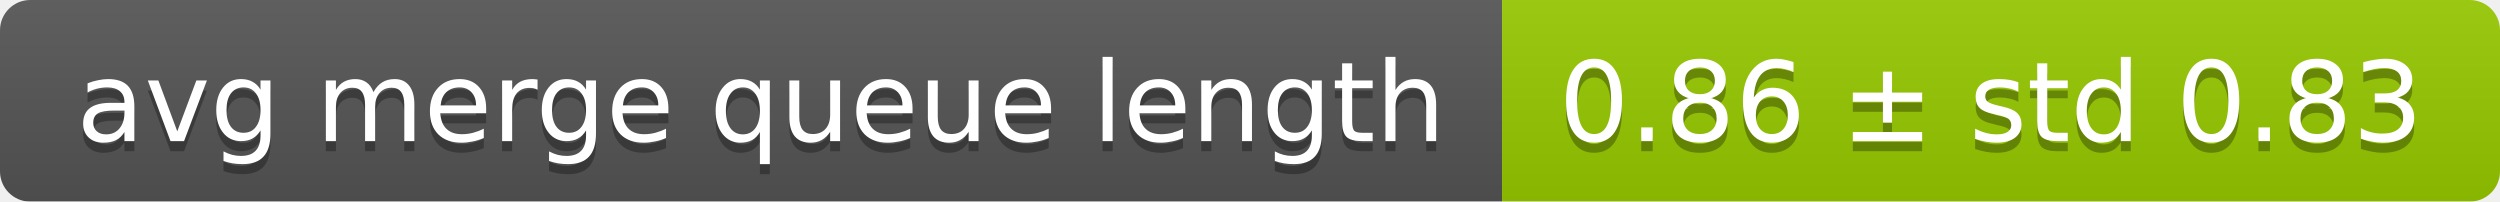
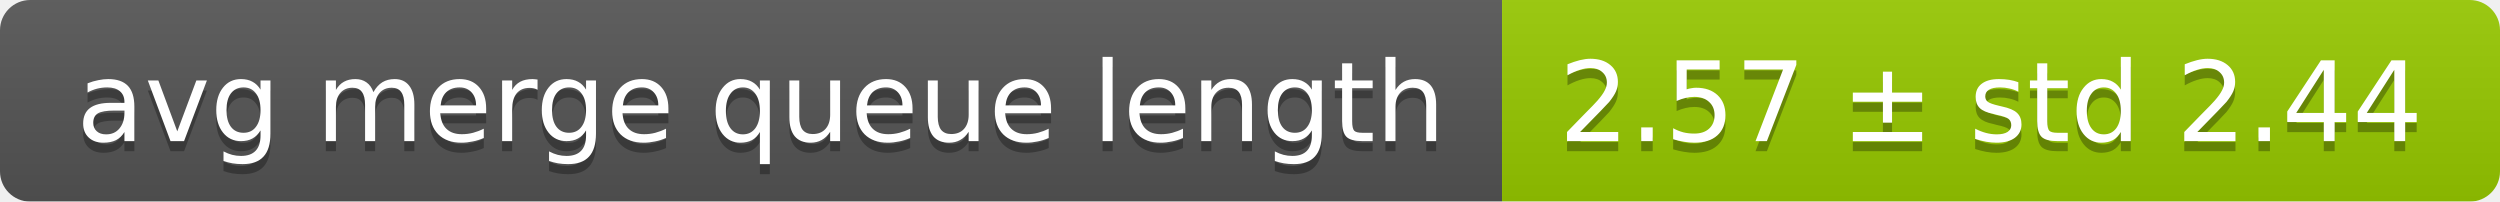
<svg xmlns="http://www.w3.org/2000/svg" width="248" height="20">
  <linearGradient id="smooth" x2="0" y2="100%">
    <stop offset="0" stop-color="#bbb" stop-opacity=".1" />
    <stop offset="1" stop-opacity=".1" />
  </linearGradient>
  <mask id="round">
    <rect width="248" height="20" rx="3" fill="#fff" />
  </mask>
  <g mask="url(#round)">
    <rect width="149" height="20" fill="#555" />
    <rect x="149" width="99" height="20" fill="#97ca00" />
    <rect width="248" height="20" fill="url(#smooth)" />
  </g>
  <g fill="#fff" text-anchor="middle" font-family="DejaVu Sans,Verdana,Geneva,sans-serif" font-size="11">
    <text x="75.5" y="15" fill="#010101" fill-opacity=".3">avg merge queue length</text>
    <text x="75.5" y="14">avg merge queue length</text>
-     <text x="197.5" y="15" fill="#010101" fill-opacity=".3">0.86 ± std 0.83</text>
-     <text x="197.5" y="14">0.86 ± std 0.83</text>
+     <text x="197.5" y="15" fill="#010101" fill-opacity=".3">2.57 ± std 2.44</text>
+     <text x="197.5" y="14">2.57 ± std 2.44</text>
  </g>
</svg>
